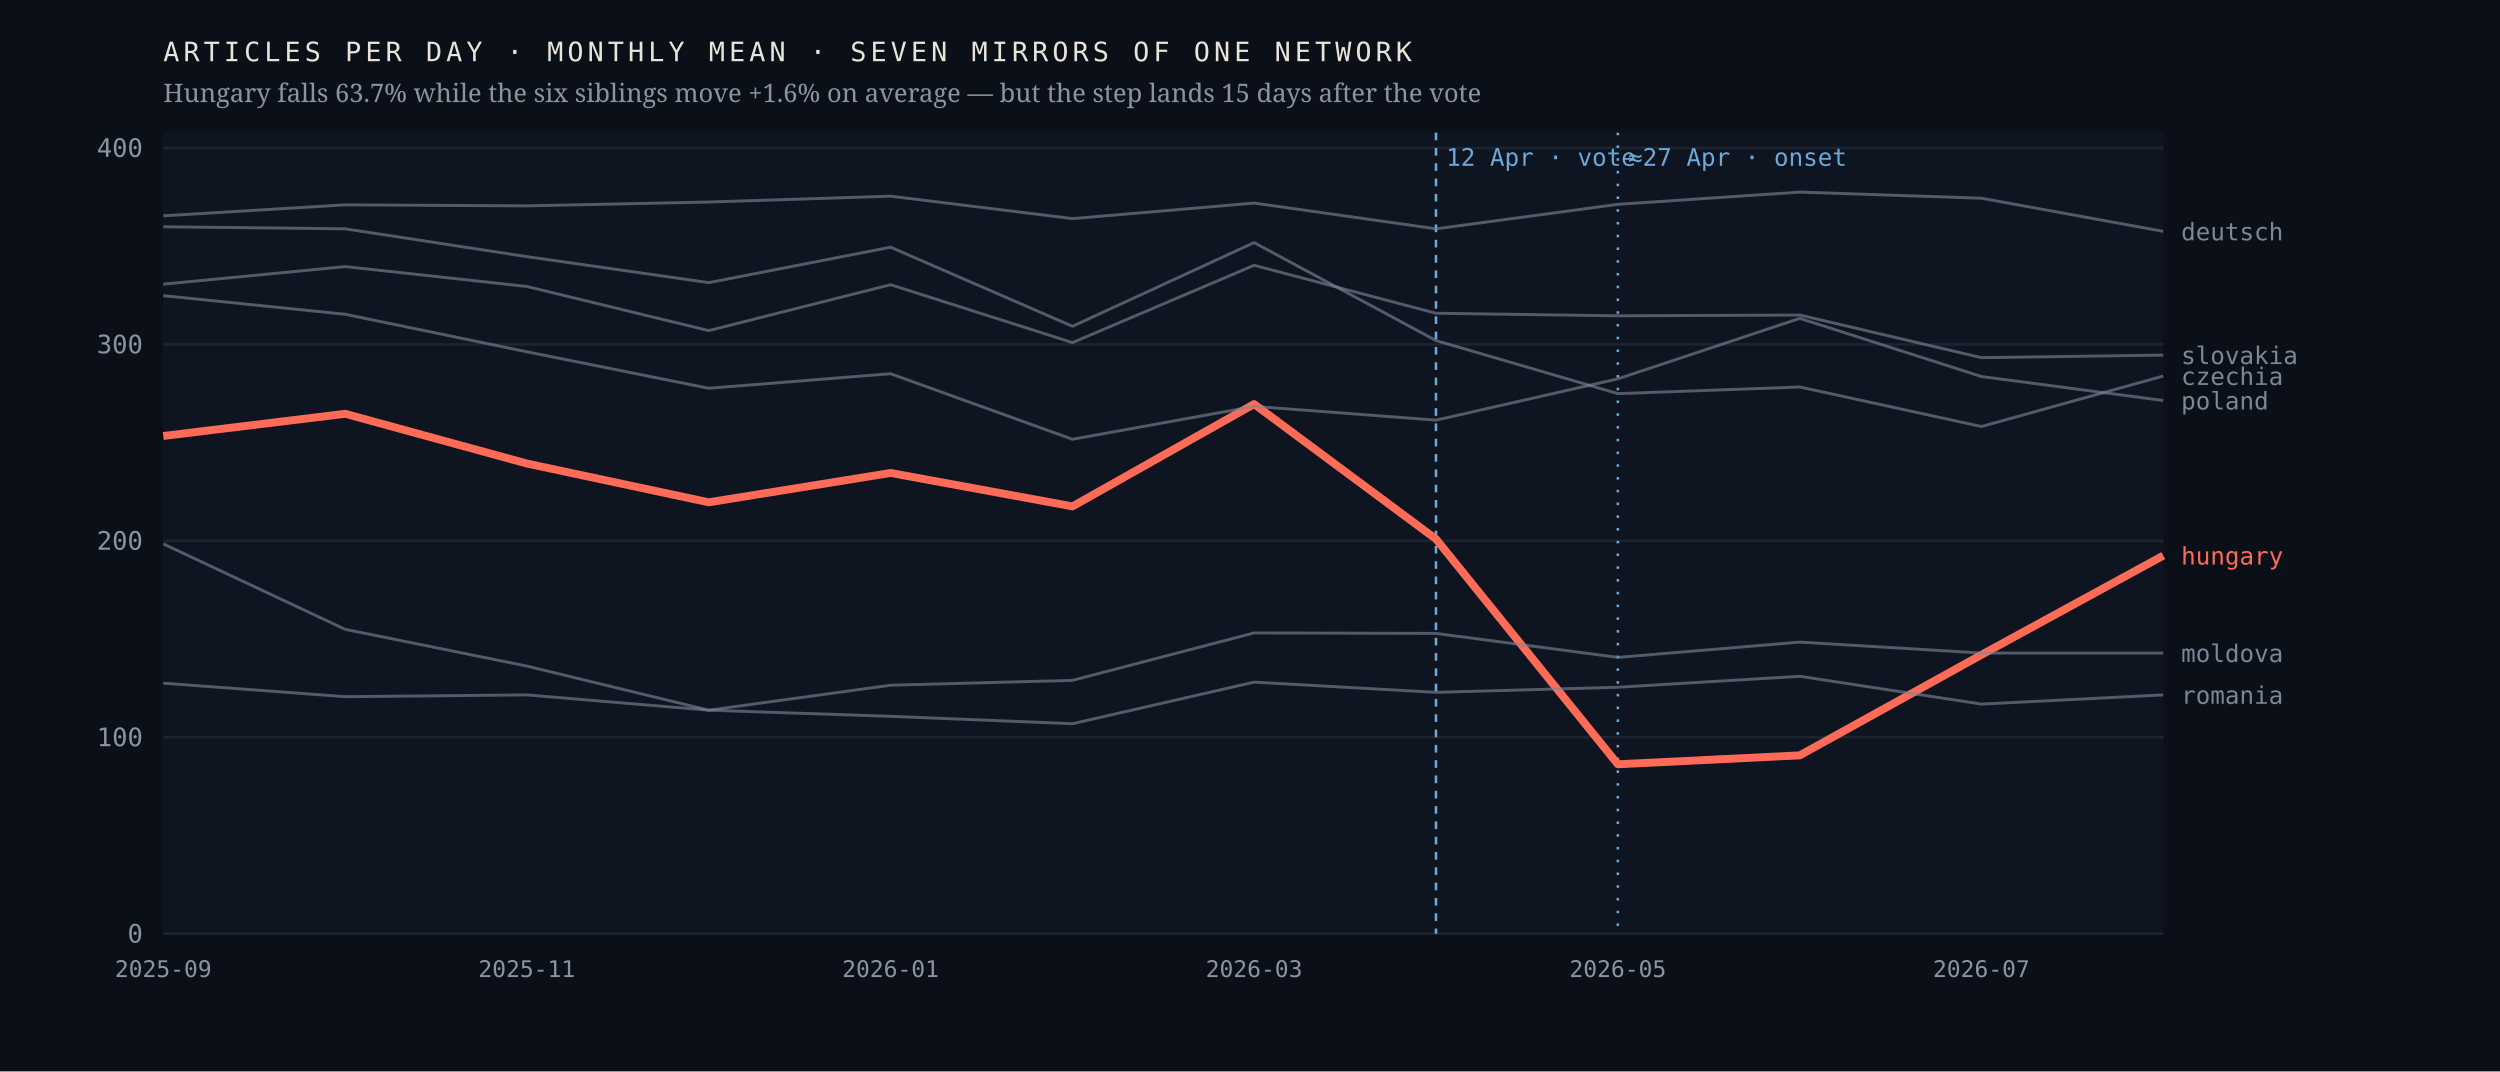
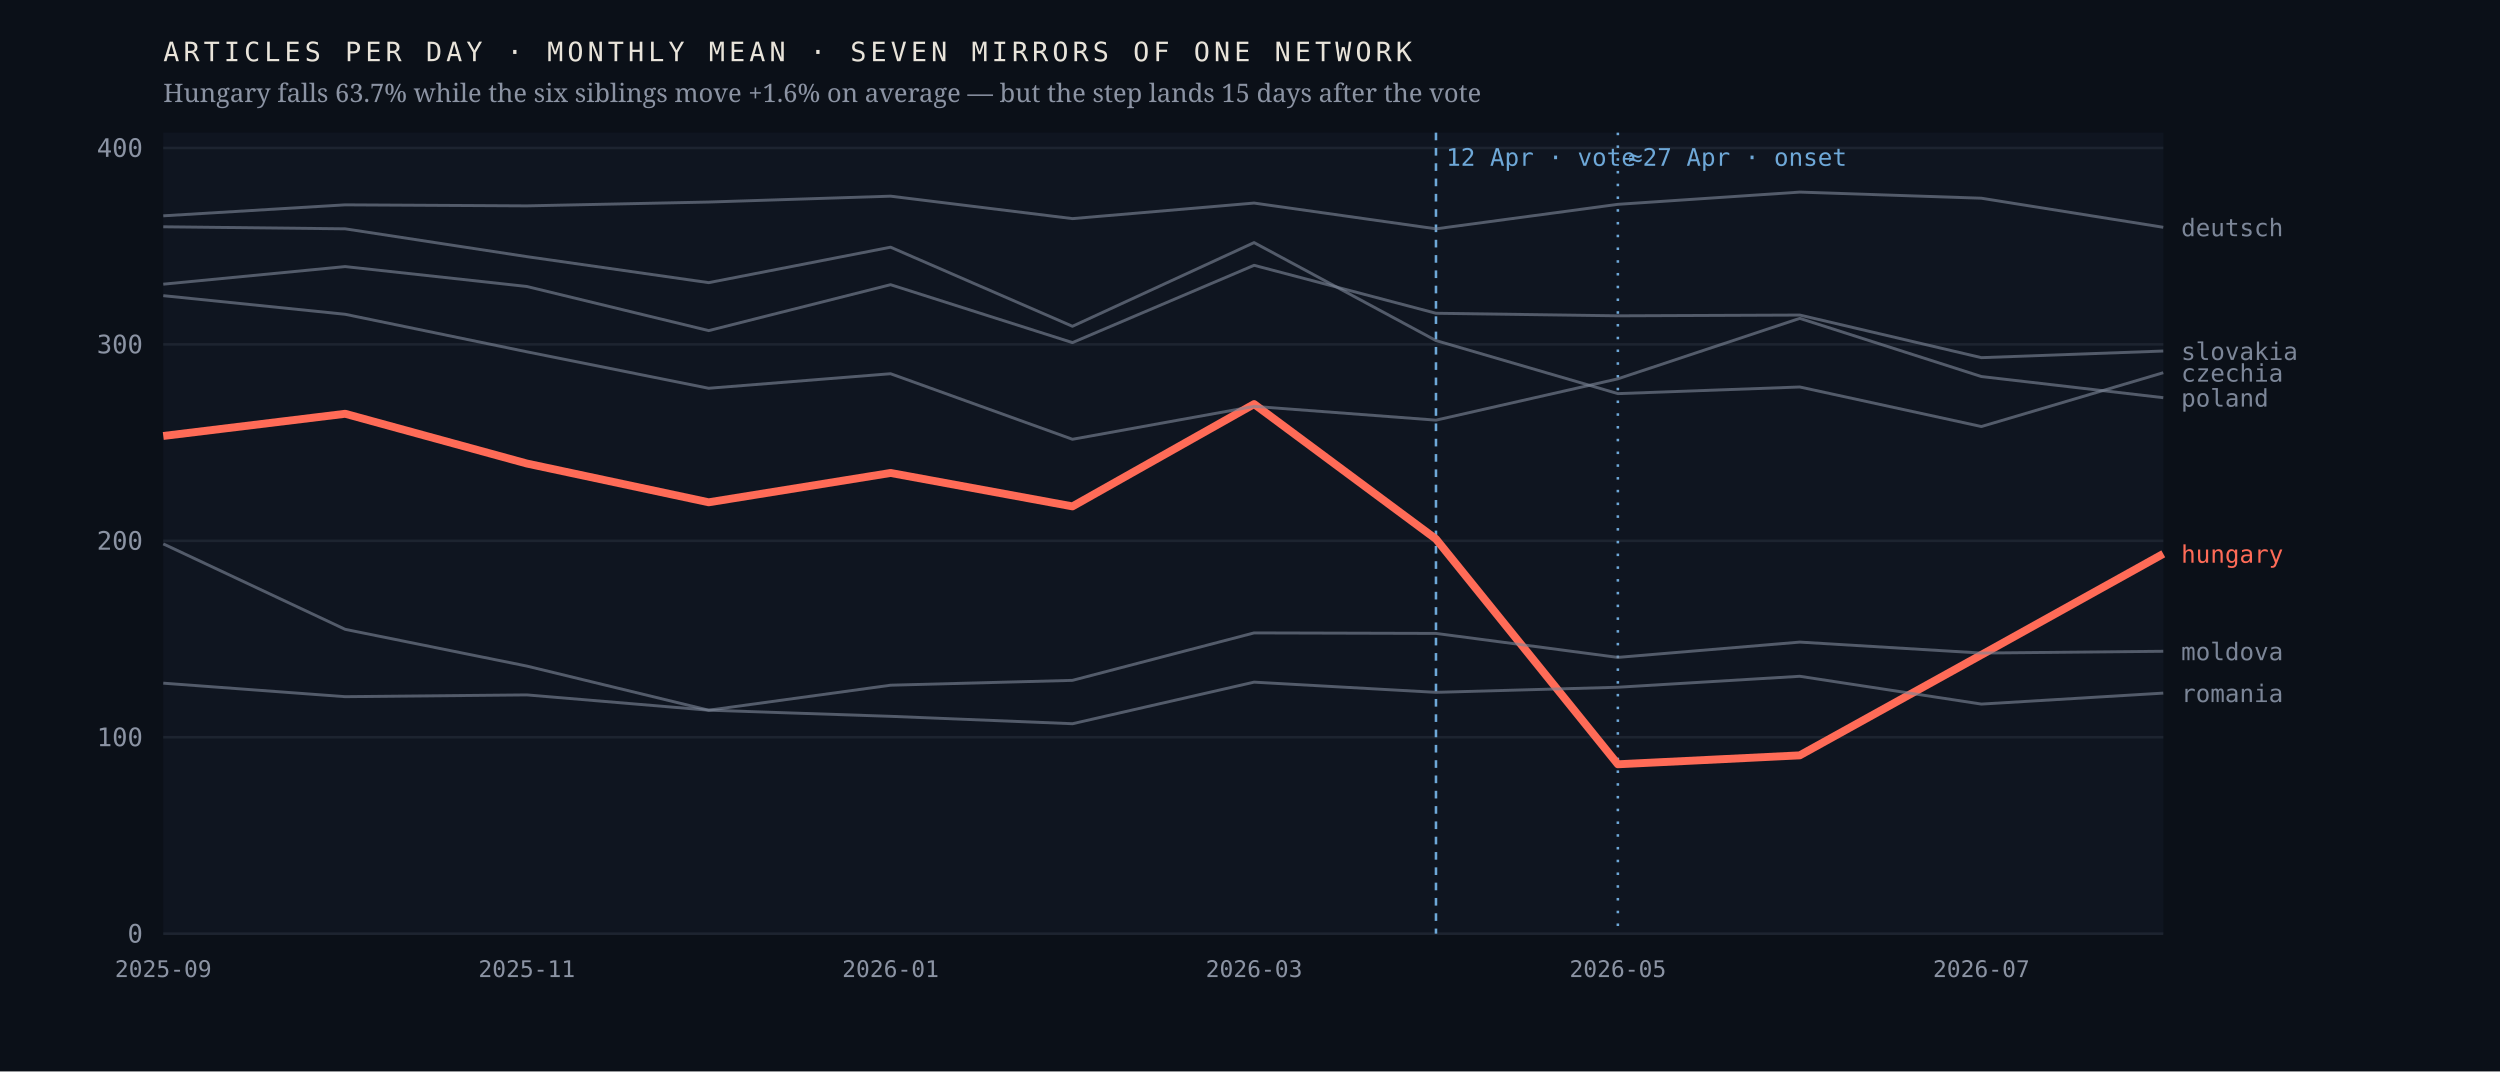
<svg xmlns="http://www.w3.org/2000/svg" viewBox="0 0 980 420" width="980" height="420" role="img" aria-label="Monthly output of seven mirrors of one network; the Hungarian line falls 63.7% after April 2026 while the six others hold roughly flat">
  <rect width="980" height="420" fill="#0b1018" />
  <rect x="64" y="52" width="784" height="314" fill="#0f1520" />
  <line x1="64" y1="366.0" x2="848" y2="366.0" stroke="#1d2430" stroke-width="1" />
  <text x="56.0" y="369.5" font-family="ui-monospace,'IBM Plex Mono',Menlo,monospace" font-size="10" font-weight="400" letter-spacing="0" fill="#8b93a3" text-anchor="end">0</text>
  <line x1="64" y1="289.0" x2="848" y2="289.0" stroke="#1d2430" stroke-width="1" />
  <text x="56.0" y="292.5" font-family="ui-monospace,'IBM Plex Mono',Menlo,monospace" font-size="10" font-weight="400" letter-spacing="0" fill="#8b93a3" text-anchor="end">100</text>
  <line x1="64" y1="212.0" x2="848" y2="212.0" stroke="#1d2430" stroke-width="1" />
  <text x="56.0" y="215.5" font-family="ui-monospace,'IBM Plex Mono',Menlo,monospace" font-size="10" font-weight="400" letter-spacing="0" fill="#8b93a3" text-anchor="end">200</text>
  <line x1="64" y1="135.0" x2="848" y2="135.0" stroke="#1d2430" stroke-width="1" />
  <text x="56.0" y="138.5" font-family="ui-monospace,'IBM Plex Mono',Menlo,monospace" font-size="10" font-weight="400" letter-spacing="0" fill="#8b93a3" text-anchor="end">300</text>
  <line x1="64" y1="58.0" x2="848" y2="58.0" stroke="#1d2430" stroke-width="1" />
  <text x="56.0" y="61.5" font-family="ui-monospace,'IBM Plex Mono',Menlo,monospace" font-size="10" font-weight="400" letter-spacing="0" fill="#8b93a3" text-anchor="end">400</text>
  <line x1="562.9" y1="52" x2="562.9" y2="366" stroke="#6ea8d8" stroke-width="1" stroke-dasharray="3 3" />
  <text x="566.9" y="65.0" font-family="ui-monospace,'IBM Plex Mono',Menlo,monospace" font-size="9.5" font-weight="400" letter-spacing="0" fill="#6ea8d8" text-anchor="start">12 Apr · vote</text>
  <line x1="634.2" y1="52" x2="634.2" y2="366" stroke="#6ea8d8" stroke-width="1" stroke-dasharray="1 4" />
  <text x="638.2" y="65.0" font-family="ui-monospace,'IBM Plex Mono',Menlo,monospace" font-size="9.5" font-weight="400" letter-spacing="0" fill="#6ea8d8" text-anchor="start">≈27 Apr · onset</text>
-   <polyline points="64.0,170.9 135.3,162.2 206.5,181.7 277.8,196.9 349.1,185.4 420.4,198.5 491.6,158.4 562.9,211.3 634.2,299.6 705.5,296.1 776.7,256.7 848.0,217.8" fill="none" stroke="#ff6b57" stroke-width="3.1" stroke-opacity="1" stroke-linejoin="round" />
-   <text x="855.0" y="221.3" font-family="ui-monospace,'IBM Plex Mono',Menlo,monospace" font-size="9.5" font-weight="500" letter-spacing="0" fill="#ff6b57" text-anchor="start">hungary</text>
-   <polyline points="64.0,88.9 135.3,89.7 206.5,100.6 277.8,110.8 349.1,96.9 420.4,127.9 491.6,95.1 562.9,133.5 634.2,154.3 705.5,151.7 776.7,167.2 848.0,147.4" fill="none" stroke="#7c8698" stroke-width="1.15" stroke-opacity="0.62" stroke-linejoin="round" />
-   <text x="855.0" y="150.9" font-family="ui-monospace,'IBM Plex Mono',Menlo,monospace" font-size="9.5" font-weight="400" letter-spacing="0" fill="#7c8698" text-anchor="start">czechia</text>
-   <polyline points="64.0,84.6 135.3,80.3 206.5,80.7 277.8,79.2 349.1,76.9 420.4,85.7 491.6,79.6 562.9,89.7 634.2,80.1 705.5,75.3 776.7,77.7 848.0,90.7" fill="none" stroke="#7c8698" stroke-width="1.15" stroke-opacity="0.62" stroke-linejoin="round" />
-   <text x="855.0" y="94.2" font-family="ui-monospace,'IBM Plex Mono',Menlo,monospace" font-size="9.5" font-weight="400" letter-spacing="0" fill="#7c8698" text-anchor="start">deutsch</text>
-   <polyline points="64.0,213.2 135.3,246.7 206.5,261.1 277.8,278.4 349.1,268.6 420.4,266.7 491.6,248.1 562.9,248.3 634.2,257.7 705.5,251.7 776.7,256.0 848.0,256.0" fill="none" stroke="#7c8698" stroke-width="1.15" stroke-opacity="0.62" stroke-linejoin="round" />
-   <text x="855.0" y="259.5" font-family="ui-monospace,'IBM Plex Mono',Menlo,monospace" font-size="9.5" font-weight="400" letter-spacing="0" fill="#7c8698" text-anchor="start">moldova</text>
-   <polyline points="64.0,115.9 135.3,123.2 206.5,137.9 277.8,152.2 349.1,146.5 420.4,172.2 491.6,159.3 562.9,164.7 634.2,148.5 705.5,124.8 776.7,147.6 848.0,157.0" fill="none" stroke="#7c8698" stroke-width="1.15" stroke-opacity="0.62" stroke-linejoin="round" />
-   <text x="855.0" y="160.5" font-family="ui-monospace,'IBM Plex Mono',Menlo,monospace" font-size="9.5" font-weight="400" letter-spacing="0" fill="#7c8698" text-anchor="start">poland</text>
-   <polyline points="64.0,267.8 135.3,273.1 206.5,272.4 277.8,278.4 349.1,280.8 420.4,283.7 491.6,267.4 562.9,271.4 634.2,269.4 705.5,265.1 776.7,276.0 848.0,272.4" fill="none" stroke="#7c8698" stroke-width="1.15" stroke-opacity="0.62" stroke-linejoin="round" />
-   <text x="855.0" y="275.9" font-family="ui-monospace,'IBM Plex Mono',Menlo,monospace" font-size="9.5" font-weight="400" letter-spacing="0" fill="#7c8698" text-anchor="start">romania</text>
-   <polyline points="64.0,111.4 135.3,104.5 206.5,112.3 277.8,129.6 349.1,111.6 420.4,134.3 491.6,104.0 562.9,122.8 634.2,123.8 705.5,123.5 776.7,140.2 848.0,139.2" fill="none" stroke="#7c8698" stroke-width="1.15" stroke-opacity="0.62" stroke-linejoin="round" />
-   <text x="855.0" y="142.7" font-family="ui-monospace,'IBM Plex Mono',Menlo,monospace" font-size="9.5" font-weight="400" letter-spacing="0" fill="#7c8698" text-anchor="start">slovakia</text>
+   <polyline points="64.0,170.9 135.3,162.2 206.5,181.7 277.8,196.9 349.1,185.4 420.4,198.5 491.6,158.4 562.9,211.3 634.2,299.6 705.5,296.1 776.7,256.7 848.0,217.1" fill="none" stroke="#ff6b57" stroke-width="3.1" stroke-opacity="1" stroke-linejoin="round" />
+   <text x="855.0" y="220.6" font-family="ui-monospace,'IBM Plex Mono',Menlo,monospace" font-size="9.5" font-weight="500" letter-spacing="0" fill="#ff6b57" text-anchor="start">hungary</text>
+   <polyline points="64.0,88.9 135.3,89.7 206.5,100.6 277.8,110.8 349.1,96.9 420.4,127.9 491.6,95.1 562.9,133.5 634.2,154.3 705.5,151.7 776.7,167.2 848.0,146.1" fill="none" stroke="#7c8698" stroke-width="1.15" stroke-opacity="0.62" stroke-linejoin="round" />
+   <text x="855.0" y="149.6" font-family="ui-monospace,'IBM Plex Mono',Menlo,monospace" font-size="9.5" font-weight="400" letter-spacing="0" fill="#7c8698" text-anchor="start">czechia</text>
+   <polyline points="64.0,84.6 135.3,80.3 206.5,80.7 277.8,79.2 349.1,76.9 420.4,85.7 491.6,79.6 562.9,89.7 634.2,80.1 705.5,75.3 776.7,77.7 848.0,89.1" fill="none" stroke="#7c8698" stroke-width="1.15" stroke-opacity="0.62" stroke-linejoin="round" />
+   <text x="855.0" y="92.6" font-family="ui-monospace,'IBM Plex Mono',Menlo,monospace" font-size="9.5" font-weight="400" letter-spacing="0" fill="#7c8698" text-anchor="start">deutsch</text>
+   <polyline points="64.0,213.2 135.3,246.7 206.5,261.1 277.8,278.4 349.1,268.6 420.4,266.7 491.6,248.1 562.9,248.3 634.2,257.7 705.5,251.7 776.7,256.0 848.0,255.3" fill="none" stroke="#7c8698" stroke-width="1.15" stroke-opacity="0.62" stroke-linejoin="round" />
+   <text x="855.0" y="258.8" font-family="ui-monospace,'IBM Plex Mono',Menlo,monospace" font-size="9.5" font-weight="400" letter-spacing="0" fill="#7c8698" text-anchor="start">moldova</text>
+   <polyline points="64.0,115.9 135.3,123.2 206.5,137.9 277.8,152.2 349.1,146.5 420.4,172.2 491.6,159.3 562.9,164.7 634.2,148.5 705.5,124.8 776.7,147.6 848.0,155.9" fill="none" stroke="#7c8698" stroke-width="1.15" stroke-opacity="0.62" stroke-linejoin="round" />
+   <text x="855.0" y="159.4" font-family="ui-monospace,'IBM Plex Mono',Menlo,monospace" font-size="9.5" font-weight="400" letter-spacing="0" fill="#7c8698" text-anchor="start">poland</text>
+   <polyline points="64.0,267.8 135.3,273.1 206.5,272.4 277.8,278.4 349.1,280.8 420.4,283.7 491.6,267.4 562.9,271.4 634.2,269.4 705.5,265.1 776.7,276.0 848.0,271.7" fill="none" stroke="#7c8698" stroke-width="1.15" stroke-opacity="0.62" stroke-linejoin="round" />
+   <text x="855.0" y="275.2" font-family="ui-monospace,'IBM Plex Mono',Menlo,monospace" font-size="9.5" font-weight="400" letter-spacing="0" fill="#7c8698" text-anchor="start">romania</text>
+   <polyline points="64.0,111.4 135.3,104.5 206.5,112.3 277.8,129.6 349.1,111.6 420.4,134.3 491.6,104.0 562.9,122.8 634.2,123.8 705.5,123.5 776.7,140.2 848.0,137.6" fill="none" stroke="#7c8698" stroke-width="1.15" stroke-opacity="0.62" stroke-linejoin="round" />
+   <text x="855.0" y="141.1" font-family="ui-monospace,'IBM Plex Mono',Menlo,monospace" font-size="9.5" font-weight="400" letter-spacing="0" fill="#7c8698" text-anchor="start">slovakia</text>
  <text x="64.0" y="383.0" font-family="ui-monospace,'IBM Plex Mono',Menlo,monospace" font-size="9" font-weight="400" letter-spacing="0" fill="#8b93a3" text-anchor="middle">2025-09</text>
  <text x="206.5" y="383.0" font-family="ui-monospace,'IBM Plex Mono',Menlo,monospace" font-size="9" font-weight="400" letter-spacing="0" fill="#8b93a3" text-anchor="middle">2025-11</text>
  <text x="349.1" y="383.0" font-family="ui-monospace,'IBM Plex Mono',Menlo,monospace" font-size="9" font-weight="400" letter-spacing="0" fill="#8b93a3" text-anchor="middle">2026-01</text>
  <text x="491.6" y="383.0" font-family="ui-monospace,'IBM Plex Mono',Menlo,monospace" font-size="9" font-weight="400" letter-spacing="0" fill="#8b93a3" text-anchor="middle">2026-03</text>
  <text x="634.2" y="383.0" font-family="ui-monospace,'IBM Plex Mono',Menlo,monospace" font-size="9" font-weight="400" letter-spacing="0" fill="#8b93a3" text-anchor="middle">2026-05</text>
  <text x="776.7" y="383.0" font-family="ui-monospace,'IBM Plex Mono',Menlo,monospace" font-size="9" font-weight="400" letter-spacing="0" fill="#8b93a3" text-anchor="middle">2026-07</text>
  <text x="64.0" y="24.0" font-family="ui-monospace,'IBM Plex Mono',Menlo,monospace" font-size="10.5" font-weight="400" letter-spacing="1.6" fill="#e9e4da" text-anchor="start">ARTICLES PER DAY · MONTHLY MEAN · SEVEN MIRRORS OF ONE NETWORK</text>
  <text x="64.0" y="40.0" font-family="'Newsreader',Georgia,serif" font-size="10" font-weight="400" letter-spacing="0" fill="#8b93a3" text-anchor="start">Hungary falls 63.7% while the six siblings move +1.6% on average — but the step lands 15 days after the vote</text>
</svg>
